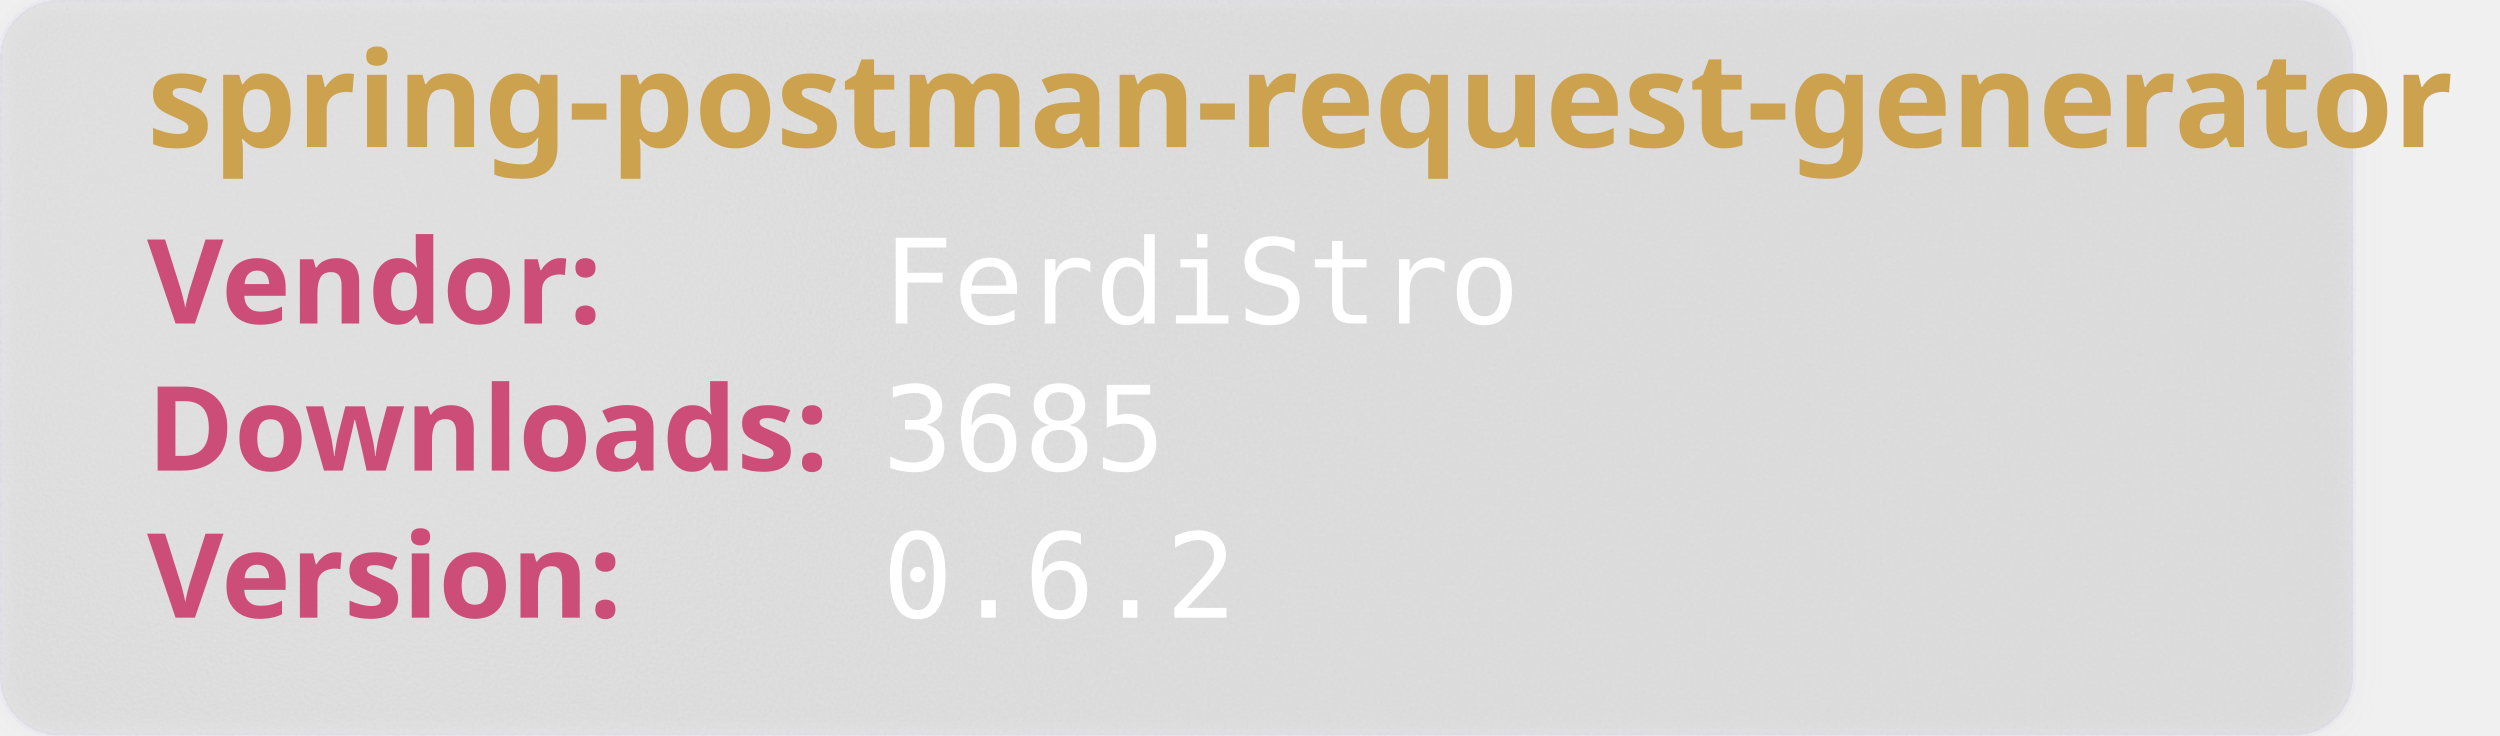
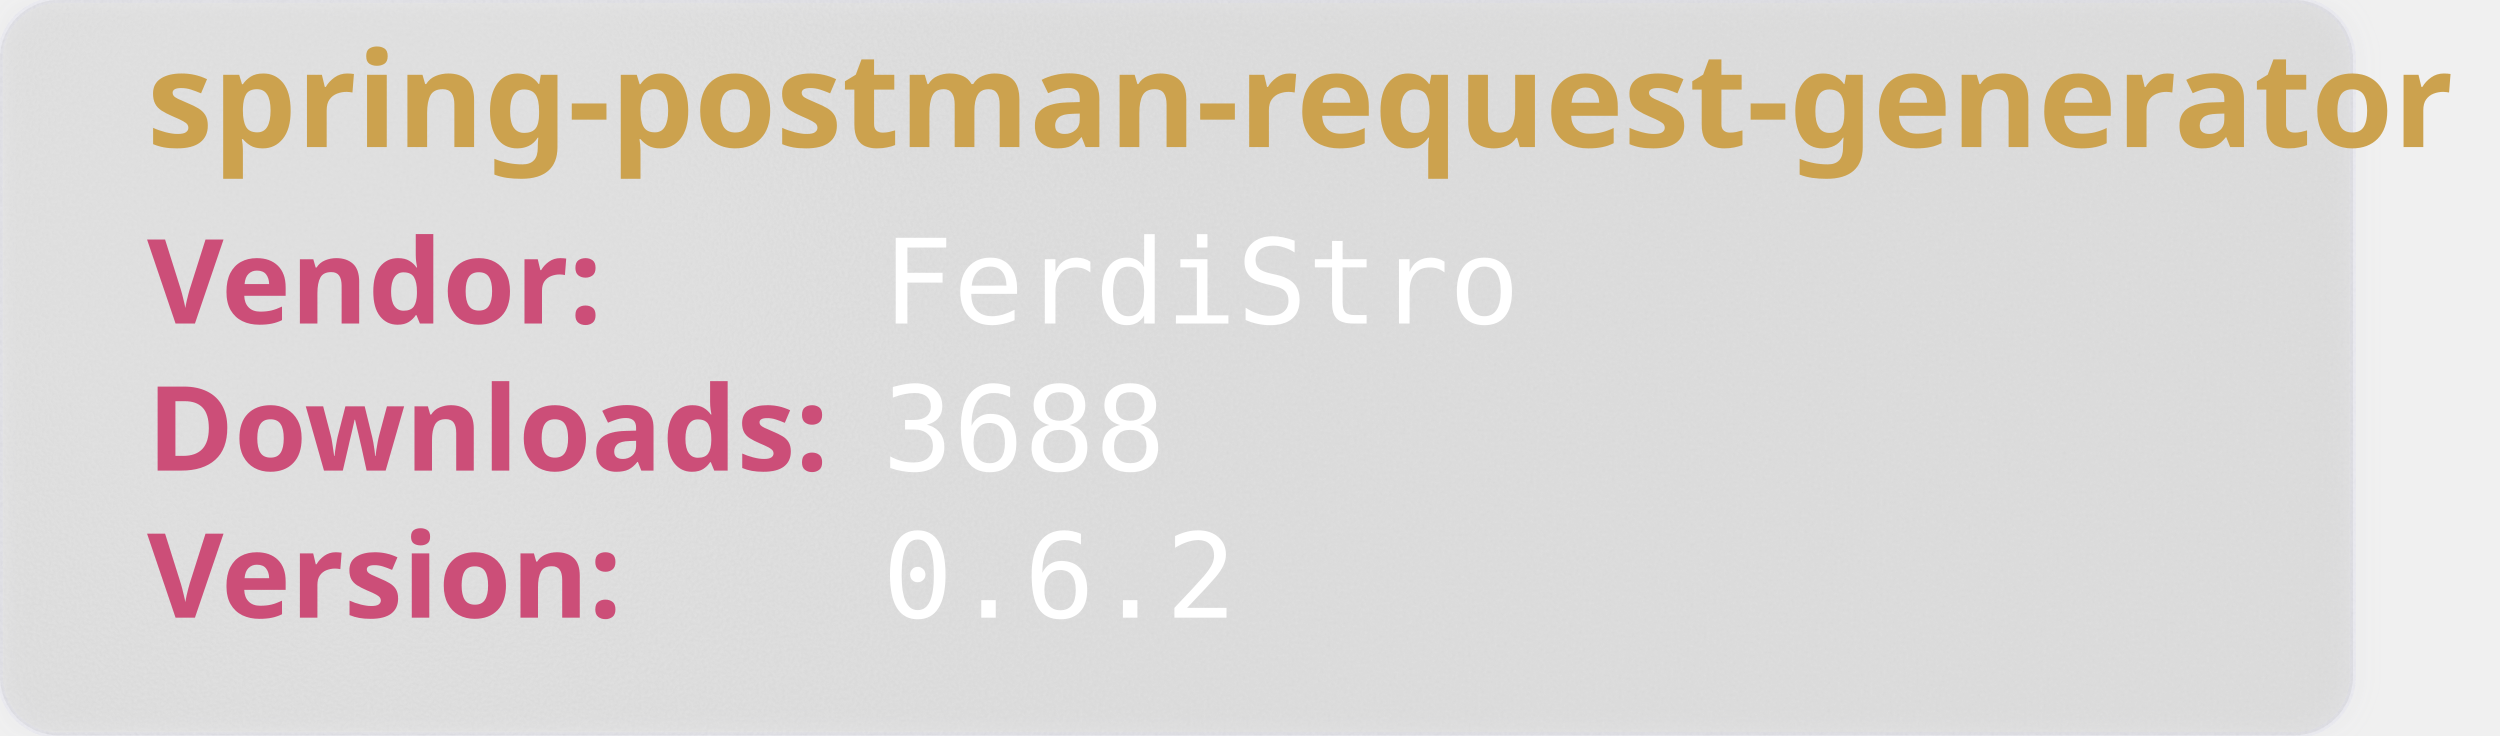
<svg xmlns="http://www.w3.org/2000/svg" width="850" height="250" viewBox="0 0 850 250" aria-hidden="true">
  <style>
        .heavy {
        font-weight: bold;
        font-family: "Orbitron", sans-serif;
        font-size: 2.5rem;
        }
    </style>
  <defs>
    <filter id="glass" x="-10%" y="-10%" width="120%" height="120%">
      <feGaussianBlur in="SourceGraphic" stdDeviation="4" result="blur" />
      <feTurbulence type="fractalNoise" baseFrequency="0.9" numOctaves="1" seed="3" result="noise" />
      <feColorMatrix type="saturate" values="0" in="noise" result="noiseGray" />
      <feComposite in="noiseGray" in2="SourceAlpha" operator="in" result="noiseClipped" />
      <feBlend in="blur" in2="noiseClipped" mode="overlay" result="glassBase" />
      <feSpecularLighting in="noiseClipped" surfaceScale="3" specularConstant="1.2" specularExponent="20" lighting-color="#ffffff" result="lightRaw">
        <fePointLight x="120" y="80" z="200" />
      </feSpecularLighting>
      <feComposite in="lightRaw" in2="SourceAlpha" operator="in" result="light" />
      <feBlend in="glassBase" in2="light" mode="screen" result="glassLit" />
      <feColorMatrix type="matrix" values="1 0 0 0 0                                0 1 0 0 0                                0 0 1 0 0                                0 0 0 0.55 0" in="glassLit" result="glassFinal" />
      <feMerge>
        <feMergeNode in="glassFinal" />
        <feMergeNode in="SourceGraphic" />
      </feMerge>
    </filter>
  </defs>
  <rect width="800" height="250" rx="20" fill="rgb(101,109,107, 0.1)" stroke-width="2" stroke="rgba(221, 221, 245, 0.2)" filter="url(#glass)" />
  <text class="heavy" font-family="monospace" x="50" y="50" fill="#CCA24E" font-size="45" style="test:bold">
        spring-postman-request-generator
    </text>
  <text class="heavy" font-family="monospace" x="50" y="110" fill="#CC4E78" font-size="40">
        Vendor:
    </text>
  <text font-family="monospace" x="300" y="110" fill="#fff" font-size="40">
       FerdiStro
    </text>
  <text class="heavy" font-family="monospace" x="50" y="160" fill="#CC4E78" font-size="40">
        Downloads:
    </text>
  <text font-family="monospace" x="300" y="160" fill="#fff" font-size="40">
-         3685
+         3688
    </text>
  <text class="heavy" font-family="monospace" x="50" y="210" fill="#CC4E78" font-size="40">
        Version:
    </text>
  <text font-family="monospace" x="300" y="210" fill="#fff" font-size="40">
      0.6.2
    </text>
</svg>
